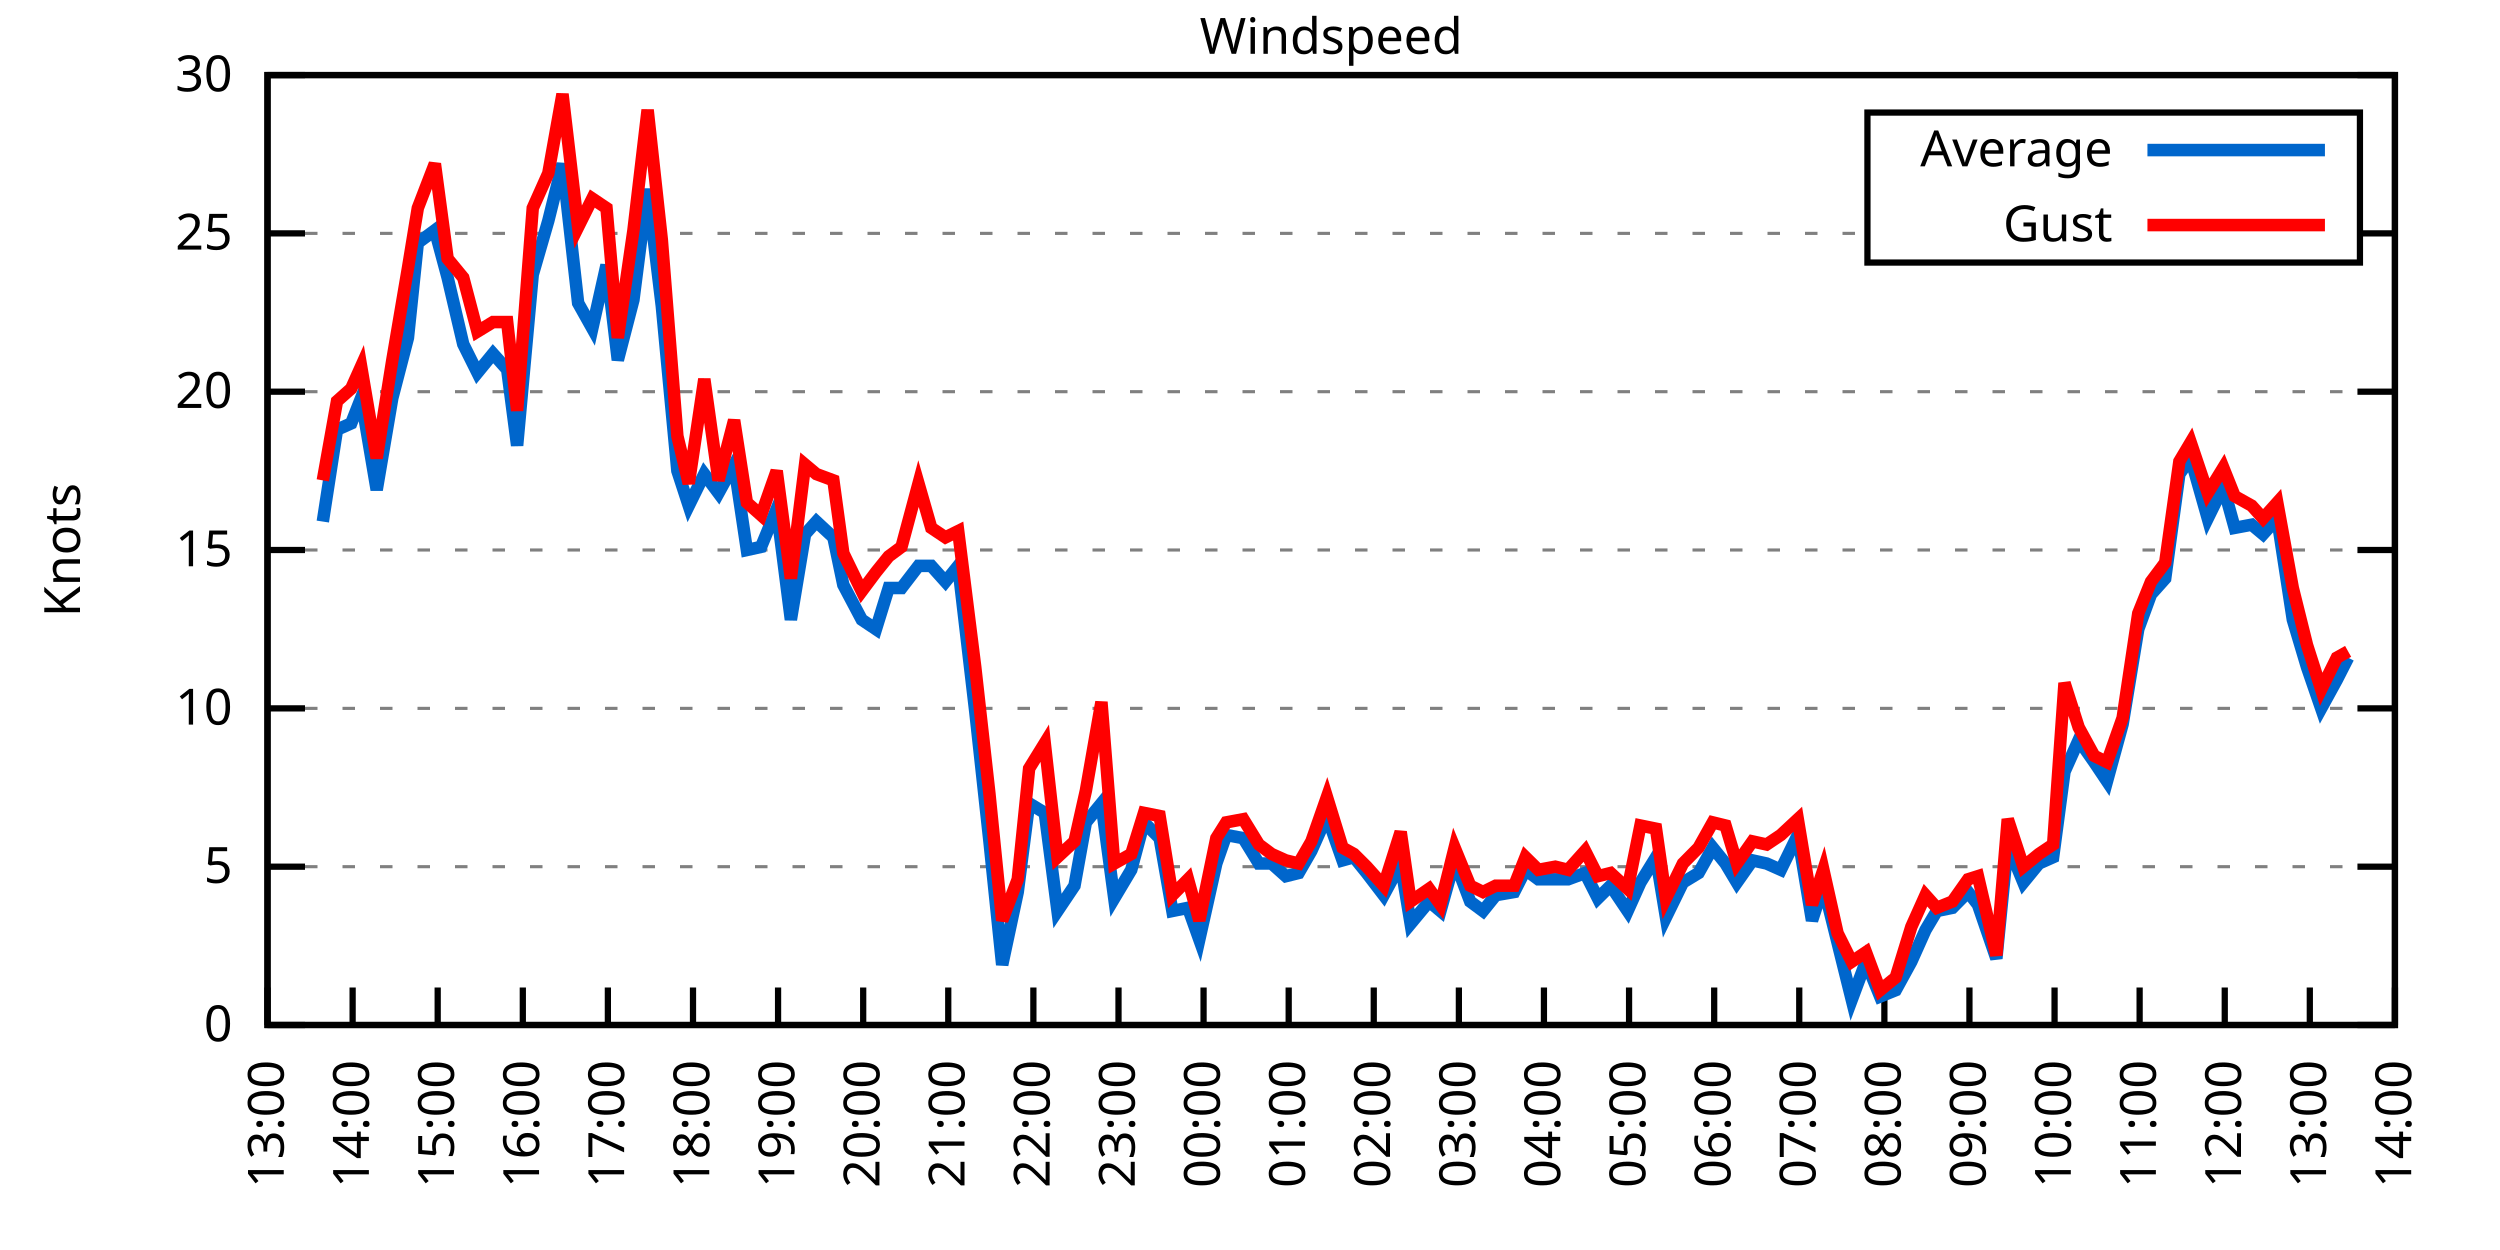
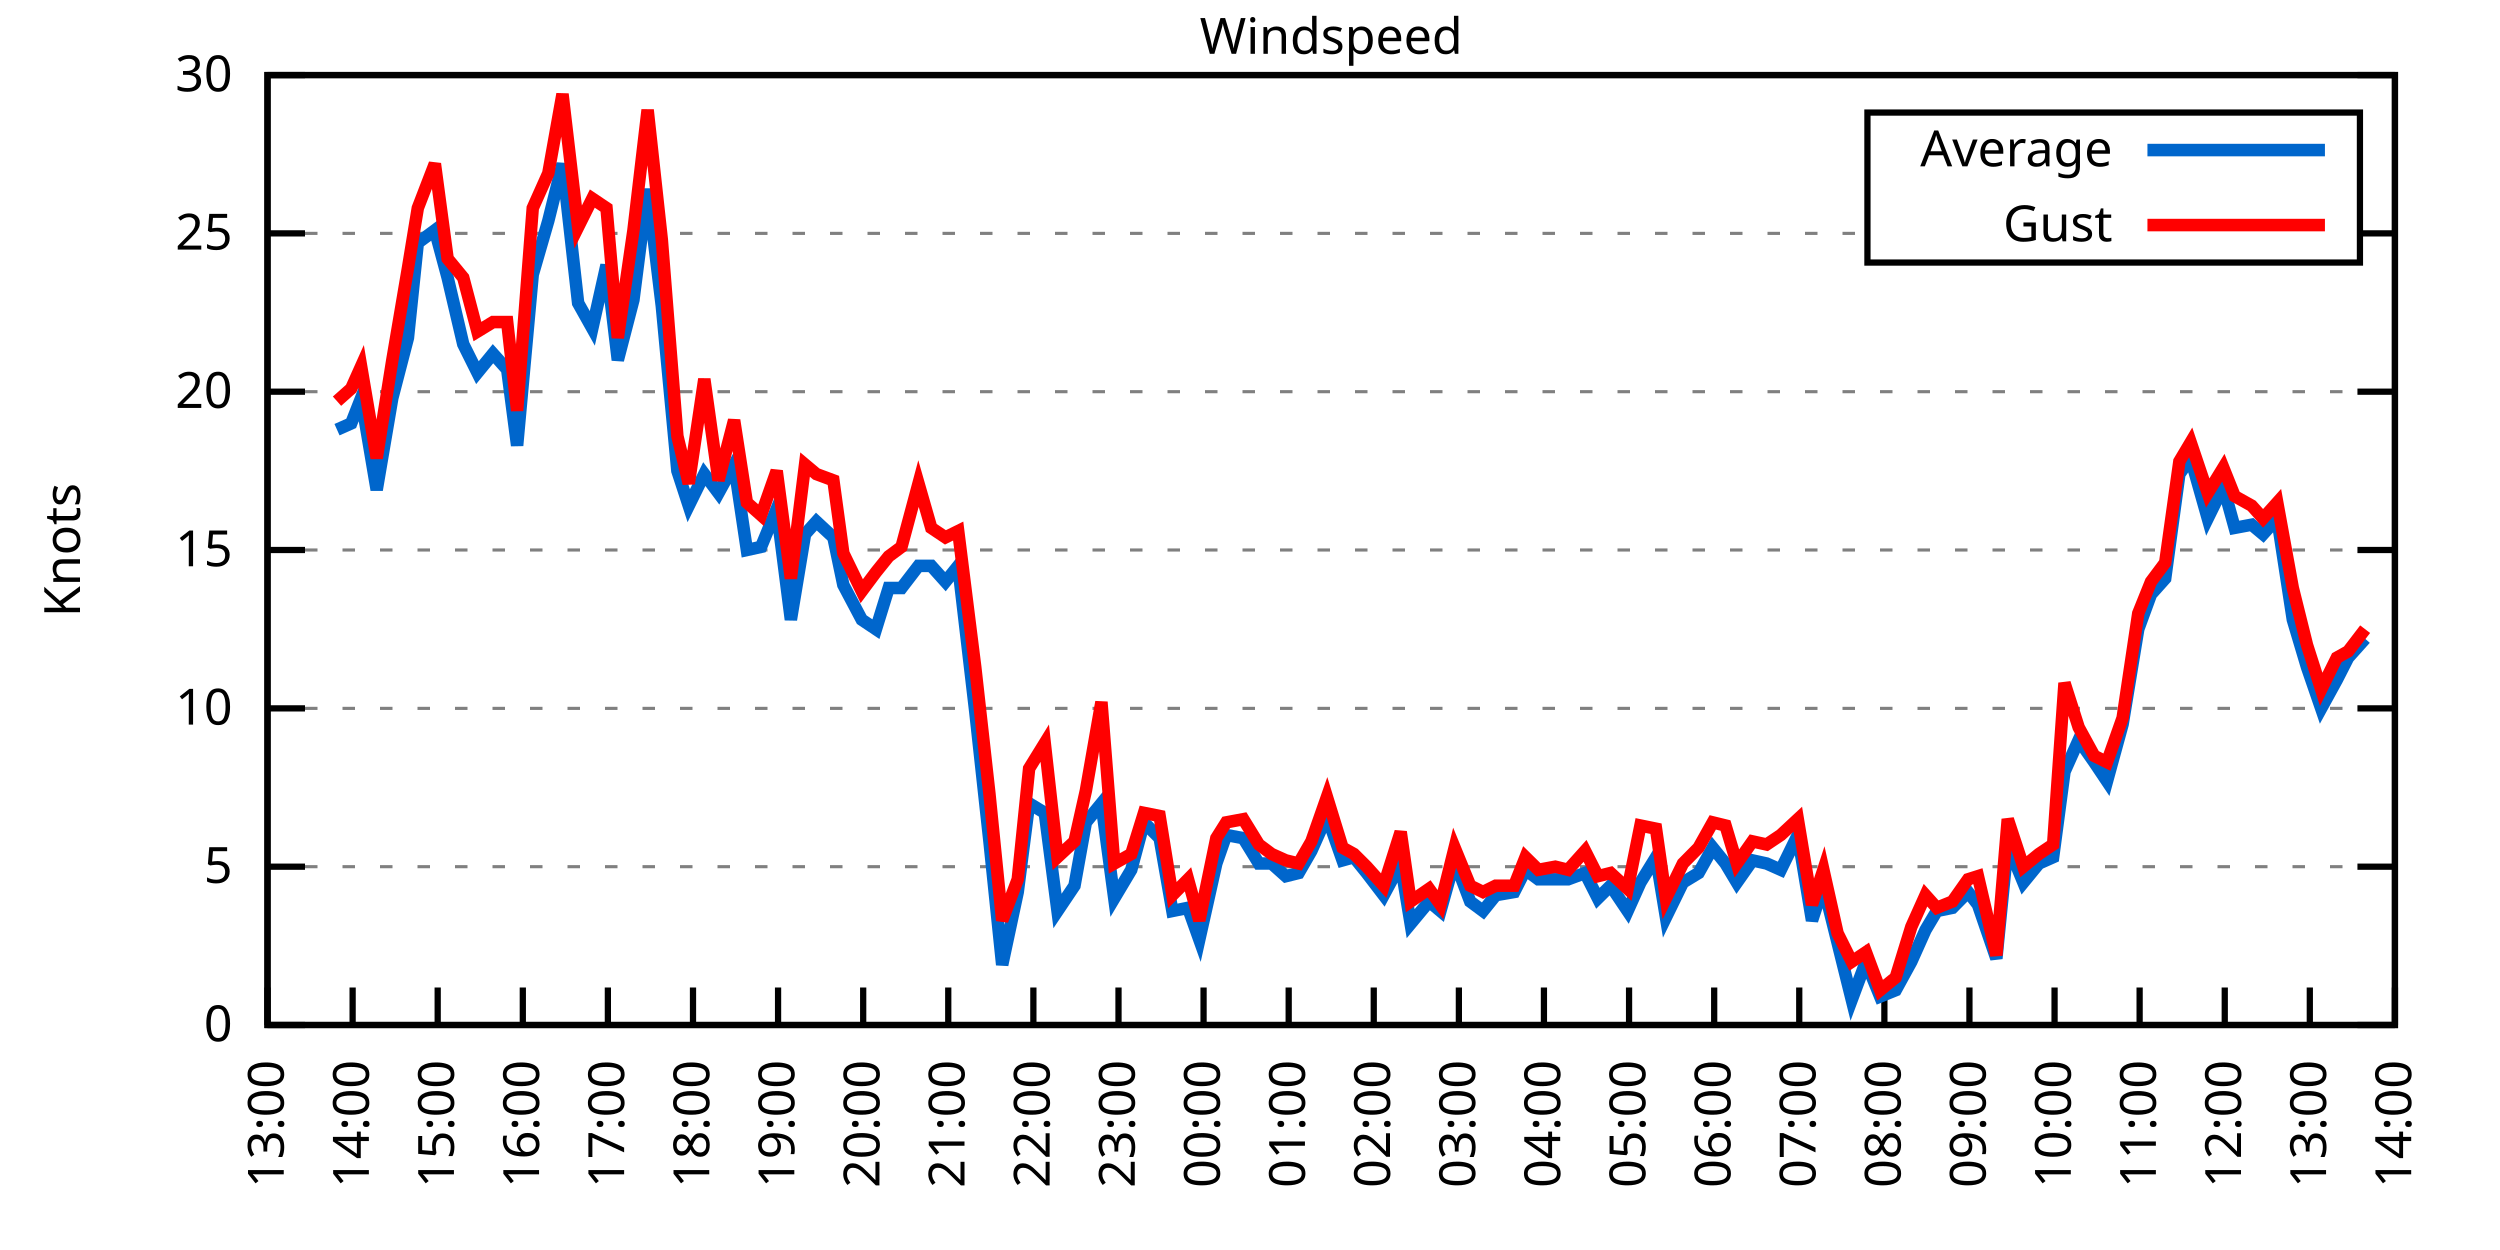
<svg xmlns="http://www.w3.org/2000/svg" xmlns:xlink="http://www.w3.org/1999/xlink" width="400" height="200" viewBox="0 0 400 200">
  <g id="gnuplot_canvas">
    <rect x="0" y="0" width="400" height="200" fill="none" />
    <defs>
      <circle id="gpDot" r="0.5" stroke-width="0.5" stroke="currentColor" />
      <path id="gpPt0" stroke-width="0.333" stroke="currentColor" d="M-1,0 h2 M0,-1 v2" />
      <path id="gpPt1" stroke-width="0.333" stroke="currentColor" d="M-1,-1 L1,1 M1,-1 L-1,1" />
      <path id="gpPt2" stroke-width="0.333" stroke="currentColor" d="M-1,0 L1,0 M0,-1 L0,1 M-1,-1 L1,1 M-1,1 L1,-1" />
      <rect id="gpPt3" stroke-width="0.333" stroke="currentColor" x="-1" y="-1" width="2" height="2" />
      <rect id="gpPt4" stroke-width="0.333" stroke="currentColor" fill="currentColor" x="-1" y="-1" width="2" height="2" />
      <circle id="gpPt5" stroke-width="0.333" stroke="currentColor" cx="0" cy="0" r="1" />
      <use xlink:href="#gpPt5" id="gpPt6" fill="currentColor" stroke="none" />
      <path id="gpPt7" stroke-width="0.333" stroke="currentColor" d="M0,-1.33 L-1.33,0.67 L1.33,0.67 z" />
      <use xlink:href="#gpPt7" id="gpPt8" fill="currentColor" stroke="none" />
      <use xlink:href="#gpPt7" id="gpPt9" stroke="currentColor" transform="rotate(180)" />
      <use xlink:href="#gpPt9" id="gpPt10" fill="currentColor" stroke="none" />
      <use xlink:href="#gpPt3" id="gpPt11" stroke="currentColor" transform="rotate(45)" />
      <use xlink:href="#gpPt11" id="gpPt12" fill="currentColor" stroke="none" />
      <path id="gpPt13" stroke-width="0.333" stroke="currentColor" d="M0,1.330 L1.265,0.411 L0.782,-1.067 L-0.782,-1.076 L-1.265,0.411 z" />
      <use xlink:href="#gpPt13" id="gpPt14" fill="currentColor" stroke="none" />
      <filter id="textbox" filterUnits="objectBoundingBox" x="0" y="0" height="1" width="1">
        <feFlood flood-color="white" flood-opacity="1" result="bgnd" />
        <feComposite in="SourceGraphic" in2="bgnd" operator="atop" />
      </filter>
      <filter id="greybox" filterUnits="objectBoundingBox" x="0" y="0" height="1" width="1">
        <feFlood flood-color="lightgrey" flood-opacity="1" result="grey" />
        <feComposite in="SourceGraphic" in2="grey" operator="atop" />
      </filter>
    </defs>
    <g fill="none" color="white" stroke="currentColor" stroke-width="1.00" stroke-linecap="butt" stroke-linejoin="miter">
</g>
    <g fill="none" color="black" stroke="currentColor" stroke-width="1.00" stroke-linecap="butt" stroke-linejoin="miter">
      <g stroke="none" shape-rendering="crispEdges">
        <polygon fill="rgb(255, 255, 255)" points="42.80,164.00 383.18,164.00 383.18,12.02 42.80,12.02 " />
      </g>
    </g>
    <g fill="none" color="black" stroke="currentColor" stroke-width="1.00" stroke-linecap="butt" stroke-linejoin="miter">
</g>
    <g fill="none" color="black" stroke="black" stroke-width="0.50" stroke-linecap="butt" stroke-linejoin="miter">
</g>
    <g fill="none" color="gray" stroke="currentColor" stroke-width="0.50" stroke-linecap="butt" stroke-linejoin="miter">
      <path stroke="gray" stroke-dasharray="2,4" class="gridline" d="M42.80,164.00 L383.19,164.00  " />
    </g>
    <g fill="none" color="gray" stroke="gray" stroke-width="1.00" stroke-linecap="butt" stroke-linejoin="miter">
</g>
    <g fill="none" color="black" stroke="currentColor" stroke-width="1.00" stroke-linecap="butt" stroke-linejoin="miter">
      <path stroke="black" d="M42.80,164.00 L48.80,164.00 M383.19,164.00 L377.19,164.00  " />
      <g transform="translate(37.20,166.60)" stroke="none" fill="black" font-family="Sans" font-size="8.00" text-anchor="end">
        <text>
          <tspan font-family="Sans"> 0</tspan>
        </text>
      </g>
    </g>
    <g fill="none" color="black" stroke="currentColor" stroke-width="1.00" stroke-linecap="butt" stroke-linejoin="miter">
</g>
    <g fill="none" color="black" stroke="black" stroke-width="0.50" stroke-linecap="butt" stroke-linejoin="miter">
</g>
    <g fill="none" color="gray" stroke="currentColor" stroke-width="0.50" stroke-linecap="butt" stroke-linejoin="miter">
      <path stroke="gray" stroke-dasharray="2,4" class="gridline" d="M42.80,138.67 L383.19,138.67  " />
    </g>
    <g fill="none" color="gray" stroke="gray" stroke-width="1.00" stroke-linecap="butt" stroke-linejoin="miter">
</g>
    <g fill="none" color="black" stroke="currentColor" stroke-width="1.00" stroke-linecap="butt" stroke-linejoin="miter">
      <path stroke="black" d="M42.80,138.67 L48.80,138.67 M383.19,138.67 L377.19,138.67  " />
      <g transform="translate(37.20,141.27)" stroke="none" fill="black" font-family="Sans" font-size="8.00" text-anchor="end">
        <text>
          <tspan font-family="Sans"> 5</tspan>
        </text>
      </g>
    </g>
    <g fill="none" color="black" stroke="currentColor" stroke-width="1.00" stroke-linecap="butt" stroke-linejoin="miter">
</g>
    <g fill="none" color="black" stroke="black" stroke-width="0.50" stroke-linecap="butt" stroke-linejoin="miter">
</g>
    <g fill="none" color="gray" stroke="currentColor" stroke-width="0.50" stroke-linecap="butt" stroke-linejoin="miter">
      <path stroke="gray" stroke-dasharray="2,4" class="gridline" d="M42.80,113.34 L383.19,113.34  " />
    </g>
    <g fill="none" color="gray" stroke="gray" stroke-width="1.00" stroke-linecap="butt" stroke-linejoin="miter">
</g>
    <g fill="none" color="black" stroke="currentColor" stroke-width="1.00" stroke-linecap="butt" stroke-linejoin="miter">
      <path stroke="black" d="M42.80,113.34 L48.80,113.34 M383.19,113.34 L377.19,113.34  " />
      <g transform="translate(37.20,115.94)" stroke="none" fill="black" font-family="Sans" font-size="8.00" text-anchor="end">
        <text>
          <tspan font-family="Sans"> 10</tspan>
        </text>
      </g>
    </g>
    <g fill="none" color="black" stroke="currentColor" stroke-width="1.00" stroke-linecap="butt" stroke-linejoin="miter">
</g>
    <g fill="none" color="black" stroke="black" stroke-width="0.50" stroke-linecap="butt" stroke-linejoin="miter">
</g>
    <g fill="none" color="gray" stroke="currentColor" stroke-width="0.50" stroke-linecap="butt" stroke-linejoin="miter">
      <path stroke="gray" stroke-dasharray="2,4" class="gridline" d="M42.80,88.00 L383.19,88.00  " />
    </g>
    <g fill="none" color="gray" stroke="gray" stroke-width="1.00" stroke-linecap="butt" stroke-linejoin="miter">
</g>
    <g fill="none" color="black" stroke="currentColor" stroke-width="1.00" stroke-linecap="butt" stroke-linejoin="miter">
      <path stroke="black" d="M42.80,88.00 L48.80,88.00 M383.19,88.00 L377.19,88.00  " />
      <g transform="translate(37.20,90.60)" stroke="none" fill="black" font-family="Sans" font-size="8.00" text-anchor="end">
        <text>
          <tspan font-family="Sans"> 15</tspan>
        </text>
      </g>
    </g>
    <g fill="none" color="black" stroke="currentColor" stroke-width="1.00" stroke-linecap="butt" stroke-linejoin="miter">
</g>
    <g fill="none" color="black" stroke="black" stroke-width="0.50" stroke-linecap="butt" stroke-linejoin="miter">
</g>
    <g fill="none" color="gray" stroke="currentColor" stroke-width="0.50" stroke-linecap="butt" stroke-linejoin="miter">
      <path stroke="gray" stroke-dasharray="2,4" class="gridline" d="M42.80,62.67 L383.19,62.67  " />
    </g>
    <g fill="none" color="gray" stroke="gray" stroke-width="1.00" stroke-linecap="butt" stroke-linejoin="miter">
</g>
    <g fill="none" color="black" stroke="currentColor" stroke-width="1.00" stroke-linecap="butt" stroke-linejoin="miter">
      <path stroke="black" d="M42.80,62.67 L48.80,62.67 M383.19,62.67 L377.19,62.67  " />
      <g transform="translate(37.20,65.27)" stroke="none" fill="black" font-family="Sans" font-size="8.00" text-anchor="end">
        <text>
          <tspan font-family="Sans"> 20</tspan>
        </text>
      </g>
    </g>
    <g fill="none" color="black" stroke="currentColor" stroke-width="1.00" stroke-linecap="butt" stroke-linejoin="miter">
</g>
    <g fill="none" color="black" stroke="black" stroke-width="0.50" stroke-linecap="butt" stroke-linejoin="miter">
</g>
    <g fill="none" color="gray" stroke="currentColor" stroke-width="0.50" stroke-linecap="butt" stroke-linejoin="miter">
      <path stroke="gray" stroke-dasharray="2,4" class="gridline" d="M42.80,37.34 L298.79,37.34 M377.59,37.34 L383.19,37.34  " />
    </g>
    <g fill="none" color="gray" stroke="gray" stroke-width="1.00" stroke-linecap="butt" stroke-linejoin="miter">
</g>
    <g fill="none" color="black" stroke="currentColor" stroke-width="1.00" stroke-linecap="butt" stroke-linejoin="miter">
      <path stroke="black" d="M42.80,37.34 L48.80,37.34 M383.19,37.34 L377.19,37.34  " />
      <g transform="translate(37.20,39.94)" stroke="none" fill="black" font-family="Sans" font-size="8.00" text-anchor="end">
        <text>
          <tspan font-family="Sans"> 25</tspan>
        </text>
      </g>
    </g>
    <g fill="none" color="black" stroke="currentColor" stroke-width="1.00" stroke-linecap="butt" stroke-linejoin="miter">
</g>
    <g fill="none" color="black" stroke="black" stroke-width="0.50" stroke-linecap="butt" stroke-linejoin="miter">
</g>
    <g fill="none" color="gray" stroke="currentColor" stroke-width="0.50" stroke-linecap="butt" stroke-linejoin="miter">
      <path stroke="gray" stroke-dasharray="2,4" class="gridline" d="M42.80,12.01 L383.19,12.01  " />
    </g>
    <g fill="none" color="gray" stroke="gray" stroke-width="1.00" stroke-linecap="butt" stroke-linejoin="miter">
</g>
    <g fill="none" color="black" stroke="currentColor" stroke-width="1.00" stroke-linecap="butt" stroke-linejoin="miter">
      <path stroke="black" d="M42.80,12.01 L48.80,12.01 M383.19,12.01 L377.19,12.01  " />
      <g transform="translate(37.20,14.61)" stroke="none" fill="black" font-family="Sans" font-size="8.00" text-anchor="end">
        <text>
          <tspan font-family="Sans"> 30</tspan>
        </text>
      </g>
    </g>
    <g fill="none" color="black" stroke="currentColor" stroke-width="1.00" stroke-linecap="butt" stroke-linejoin="miter">
      <path stroke="black" d="M42.80,164.00 L42.80,158.00  " />
      <g transform="translate(45.40,169.60) rotate(270.00)" stroke="none" fill="black" font-family="Sans" font-size="8.00" text-anchor="end">
        <text>
          <tspan font-family="Sans">13:00</tspan>
        </text>
      </g>
    </g>
    <g fill="none" color="black" stroke="currentColor" stroke-width="1.00" stroke-linecap="butt" stroke-linejoin="miter">
      <path stroke="black" d="M56.42,164.00 L56.42,158.00  " />
      <g transform="translate(59.02,169.60) rotate(270.00)" stroke="none" fill="black" font-family="Sans" font-size="8.00" text-anchor="end">
        <text>
          <tspan font-family="Sans">14:00</tspan>
        </text>
      </g>
    </g>
    <g fill="none" color="black" stroke="currentColor" stroke-width="1.00" stroke-linecap="butt" stroke-linejoin="miter">
      <path stroke="black" d="M70.03,164.00 L70.03,158.00  " />
      <g transform="translate(72.63,169.60) rotate(270.00)" stroke="none" fill="black" font-family="Sans" font-size="8.00" text-anchor="end">
        <text>
          <tspan font-family="Sans">15:00</tspan>
        </text>
      </g>
    </g>
    <g fill="none" color="black" stroke="currentColor" stroke-width="1.00" stroke-linecap="butt" stroke-linejoin="miter">
      <path stroke="black" d="M83.65,164.00 L83.65,158.00  " />
      <g transform="translate(86.25,169.60) rotate(270.00)" stroke="none" fill="black" font-family="Sans" font-size="8.00" text-anchor="end">
        <text>
          <tspan font-family="Sans">16:00</tspan>
        </text>
      </g>
    </g>
    <g fill="none" color="black" stroke="currentColor" stroke-width="1.00" stroke-linecap="butt" stroke-linejoin="miter">
      <path stroke="black" d="M97.26,164.00 L97.26,158.00  " />
      <g transform="translate(99.86,169.60) rotate(270.00)" stroke="none" fill="black" font-family="Sans" font-size="8.00" text-anchor="end">
        <text>
          <tspan font-family="Sans">17:00</tspan>
        </text>
      </g>
    </g>
    <g fill="none" color="black" stroke="currentColor" stroke-width="1.00" stroke-linecap="butt" stroke-linejoin="miter">
      <path stroke="black" d="M110.88,164.00 L110.88,158.00  " />
      <g transform="translate(113.48,169.60) rotate(270.00)" stroke="none" fill="black" font-family="Sans" font-size="8.00" text-anchor="end">
        <text>
          <tspan font-family="Sans">18:00</tspan>
        </text>
      </g>
    </g>
    <g fill="none" color="black" stroke="currentColor" stroke-width="1.00" stroke-linecap="butt" stroke-linejoin="miter">
      <path stroke="black" d="M124.49,164.00 L124.49,158.00  " />
      <g transform="translate(127.09,169.60) rotate(270.00)" stroke="none" fill="black" font-family="Sans" font-size="8.00" text-anchor="end">
        <text>
          <tspan font-family="Sans">19:00</tspan>
        </text>
      </g>
    </g>
    <g fill="none" color="black" stroke="currentColor" stroke-width="1.00" stroke-linecap="butt" stroke-linejoin="miter">
      <path stroke="black" d="M138.11,164.00 L138.11,158.00  " />
      <g transform="translate(140.71,169.60) rotate(270.00)" stroke="none" fill="black" font-family="Sans" font-size="8.00" text-anchor="end">
        <text>
          <tspan font-family="Sans">20:00</tspan>
        </text>
      </g>
    </g>
    <g fill="none" color="black" stroke="currentColor" stroke-width="1.00" stroke-linecap="butt" stroke-linejoin="miter">
      <path stroke="black" d="M151.72,164.00 L151.72,158.00  " />
      <g transform="translate(154.32,169.60) rotate(270.00)" stroke="none" fill="black" font-family="Sans" font-size="8.00" text-anchor="end">
        <text>
          <tspan font-family="Sans">21:00</tspan>
        </text>
      </g>
    </g>
    <g fill="none" color="black" stroke="currentColor" stroke-width="1.00" stroke-linecap="butt" stroke-linejoin="miter">
      <path stroke="black" d="M165.34,164.00 L165.34,158.00  " />
      <g transform="translate(167.94,169.60) rotate(270.00)" stroke="none" fill="black" font-family="Sans" font-size="8.00" text-anchor="end">
        <text>
          <tspan font-family="Sans">22:00</tspan>
        </text>
      </g>
    </g>
    <g fill="none" color="black" stroke="currentColor" stroke-width="1.00" stroke-linecap="butt" stroke-linejoin="miter">
      <path stroke="black" d="M178.96,164.00 L178.96,158.00  " />
      <g transform="translate(181.56,169.60) rotate(270.00)" stroke="none" fill="black" font-family="Sans" font-size="8.00" text-anchor="end">
        <text>
          <tspan font-family="Sans">23:00</tspan>
        </text>
      </g>
    </g>
    <g fill="none" color="black" stroke="currentColor" stroke-width="1.00" stroke-linecap="butt" stroke-linejoin="miter">
      <path stroke="black" d="M192.57,164.00 L192.57,158.00  " />
      <g transform="translate(195.17,169.60) rotate(270.00)" stroke="none" fill="black" font-family="Sans" font-size="8.00" text-anchor="end">
        <text>
          <tspan font-family="Sans">00:00</tspan>
        </text>
      </g>
    </g>
    <g fill="none" color="black" stroke="currentColor" stroke-width="1.00" stroke-linecap="butt" stroke-linejoin="miter">
      <path stroke="black" d="M206.19,164.00 L206.19,158.00  " />
      <g transform="translate(208.79,169.60) rotate(270.00)" stroke="none" fill="black" font-family="Sans" font-size="8.00" text-anchor="end">
        <text>
          <tspan font-family="Sans">01:00</tspan>
        </text>
      </g>
    </g>
    <g fill="none" color="black" stroke="currentColor" stroke-width="1.00" stroke-linecap="butt" stroke-linejoin="miter">
      <path stroke="black" d="M219.80,164.00 L219.80,158.00  " />
      <g transform="translate(222.40,169.60) rotate(270.00)" stroke="none" fill="black" font-family="Sans" font-size="8.00" text-anchor="end">
        <text>
          <tspan font-family="Sans">02:00</tspan>
        </text>
      </g>
    </g>
    <g fill="none" color="black" stroke="currentColor" stroke-width="1.00" stroke-linecap="butt" stroke-linejoin="miter">
      <path stroke="black" d="M233.42,164.00 L233.42,158.00  " />
      <g transform="translate(236.02,169.60) rotate(270.00)" stroke="none" fill="black" font-family="Sans" font-size="8.00" text-anchor="end">
        <text>
          <tspan font-family="Sans">03:00</tspan>
        </text>
      </g>
    </g>
    <g fill="none" color="black" stroke="currentColor" stroke-width="1.00" stroke-linecap="butt" stroke-linejoin="miter">
      <path stroke="black" d="M247.03,164.00 L247.03,158.00  " />
      <g transform="translate(249.63,169.60) rotate(270.00)" stroke="none" fill="black" font-family="Sans" font-size="8.00" text-anchor="end">
        <text>
          <tspan font-family="Sans">04:00</tspan>
        </text>
      </g>
    </g>
    <g fill="none" color="black" stroke="currentColor" stroke-width="1.00" stroke-linecap="butt" stroke-linejoin="miter">
      <path stroke="black" d="M260.65,164.00 L260.65,158.00  " />
      <g transform="translate(263.25,169.60) rotate(270.00)" stroke="none" fill="black" font-family="Sans" font-size="8.00" text-anchor="end">
        <text>
          <tspan font-family="Sans">05:00</tspan>
        </text>
      </g>
    </g>
    <g fill="none" color="black" stroke="currentColor" stroke-width="1.00" stroke-linecap="butt" stroke-linejoin="miter">
      <path stroke="black" d="M274.27,164.00 L274.27,158.00  " />
      <g transform="translate(276.87,169.60) rotate(270.00)" stroke="none" fill="black" font-family="Sans" font-size="8.00" text-anchor="end">
        <text>
          <tspan font-family="Sans">06:00</tspan>
        </text>
      </g>
    </g>
    <g fill="none" color="black" stroke="currentColor" stroke-width="1.00" stroke-linecap="butt" stroke-linejoin="miter">
      <path stroke="black" d="M287.88,164.00 L287.88,158.00  " />
      <g transform="translate(290.48,169.60) rotate(270.00)" stroke="none" fill="black" font-family="Sans" font-size="8.00" text-anchor="end">
        <text>
          <tspan font-family="Sans">07:00</tspan>
        </text>
      </g>
    </g>
    <g fill="none" color="black" stroke="currentColor" stroke-width="1.00" stroke-linecap="butt" stroke-linejoin="miter">
      <path stroke="black" d="M301.50,164.00 L301.50,158.00  " />
      <g transform="translate(304.10,169.60) rotate(270.00)" stroke="none" fill="black" font-family="Sans" font-size="8.00" text-anchor="end">
        <text>
          <tspan font-family="Sans">08:00</tspan>
        </text>
      </g>
    </g>
    <g fill="none" color="black" stroke="currentColor" stroke-width="1.00" stroke-linecap="butt" stroke-linejoin="miter">
      <path stroke="black" d="M315.11,164.00 L315.11,158.00  " />
      <g transform="translate(317.71,169.60) rotate(270.00)" stroke="none" fill="black" font-family="Sans" font-size="8.00" text-anchor="end">
        <text>
          <tspan font-family="Sans">09:00</tspan>
        </text>
      </g>
    </g>
    <g fill="none" color="black" stroke="currentColor" stroke-width="1.00" stroke-linecap="butt" stroke-linejoin="miter">
      <path stroke="black" d="M328.73,164.00 L328.73,158.00  " />
      <g transform="translate(331.33,169.60) rotate(270.00)" stroke="none" fill="black" font-family="Sans" font-size="8.00" text-anchor="end">
        <text>
          <tspan font-family="Sans">10:00</tspan>
        </text>
      </g>
    </g>
    <g fill="none" color="black" stroke="currentColor" stroke-width="1.00" stroke-linecap="butt" stroke-linejoin="miter">
      <path stroke="black" d="M342.34,164.00 L342.34,158.00  " />
      <g transform="translate(344.94,169.60) rotate(270.00)" stroke="none" fill="black" font-family="Sans" font-size="8.00" text-anchor="end">
        <text>
          <tspan font-family="Sans">11:00</tspan>
        </text>
      </g>
    </g>
    <g fill="none" color="black" stroke="currentColor" stroke-width="1.00" stroke-linecap="butt" stroke-linejoin="miter">
      <path stroke="black" d="M355.96,164.00 L355.96,158.00  " />
      <g transform="translate(358.56,169.60) rotate(270.00)" stroke="none" fill="black" font-family="Sans" font-size="8.00" text-anchor="end">
        <text>
          <tspan font-family="Sans">12:00</tspan>
        </text>
      </g>
    </g>
    <g fill="none" color="black" stroke="currentColor" stroke-width="1.00" stroke-linecap="butt" stroke-linejoin="miter">
      <path stroke="black" d="M369.57,164.00 L369.57,158.00  " />
      <g transform="translate(372.17,169.60) rotate(270.00)" stroke="none" fill="black" font-family="Sans" font-size="8.00" text-anchor="end">
        <text>
          <tspan font-family="Sans">13:00</tspan>
        </text>
      </g>
    </g>
    <g fill="none" color="black" stroke="currentColor" stroke-width="1.00" stroke-linecap="butt" stroke-linejoin="miter">
      <path stroke="black" d="M383.19,164.00 L383.19,158.00  " />
      <g transform="translate(385.79,169.60) rotate(270.00)" stroke="none" fill="black" font-family="Sans" font-size="8.00" text-anchor="end">
        <text>
          <tspan font-family="Sans">14:00</tspan>
        </text>
      </g>
    </g>
    <g fill="none" color="black" stroke="currentColor" stroke-width="1.00" stroke-linecap="butt" stroke-linejoin="miter">
</g>
    <g fill="none" color="black" stroke="currentColor" stroke-width="1.00" stroke-linecap="butt" stroke-linejoin="miter">
      <path stroke="black" d="M42.80,12.01 L42.80,164.00 L383.19,164.00 L383.19,12.01 L42.80,12.01 Z  " />
    </g>
    <g fill="none" color="black" stroke="currentColor" stroke-width="1.00" stroke-linecap="butt" stroke-linejoin="miter">
</g>
    <g fill="none" color="black" stroke="currentColor" stroke-width="1.00" stroke-linecap="butt" stroke-linejoin="miter">
      <path stroke="black" d="M298.79,42.01 L298.79,18.01 L377.59,18.01 L377.59,42.01 L298.79,42.01 Z  " />
    </g>
    <g id="Windspeed_plot_1">
      <g fill="none" color="white" stroke="black" stroke-width="2.00" stroke-linecap="butt" stroke-linejoin="miter">
</g>
      <g fill="none" color="black" stroke="currentColor" stroke-width="2.00" stroke-linecap="butt" stroke-linejoin="miter">
        <g transform="translate(337.99,26.61)" stroke="none" fill="black" font-family="Sans" font-size="8.00" text-anchor="end">
          <text>
            <tspan font-family="Sans">Average</tspan>
          </text>
        </g>
      </g>
      <g fill="none" color="black" stroke="currentColor" stroke-width="2.00" stroke-linecap="butt" stroke-linejoin="miter">
-         <path stroke="rgb(  0, 102, 204)" d="M343.59,24.01 L371.99,24.01 M51.65,83.45 L53.92,68.75 L56.19,67.74 L57.78,63.69 L60.27,78.38 L62.77,63.69   L65.27,54.06 L66.85,38.86 L69.58,36.84 L71.62,44.43 L74.12,55.07 L76.39,59.63 L78.88,56.59 L81.15,59.13   L82.74,71.29 L85.24,43.93 L87.73,35.32 L90.00,26.20 L92.50,48.49 L94.77,52.54 L97.04,42.41 L98.85,57.61   L101.35,47.98 L103.62,30.25 L105.89,48.99 L108.38,75.34 L110.20,80.91 L112.69,75.85 L114.96,78.89 L117.46,74.33   L119.50,88.00 L121.77,87.50 L124.27,81.42 L126.54,99.15 L128.81,85.47 L130.62,83.45 L133.34,85.98 L134.93,93.58   L137.88,99.15 L140.15,100.67 L142.19,94.08 L144.24,94.08 L146.96,90.54 L149.00,90.54 L151.27,93.07 L153.31,90.54   L156.04,113.84 L158.31,134.62 L160.35,154.37 L162.84,142.72 L164.66,128.54 L167.16,130.06 L169.20,145.76 L171.92,141.71   L173.74,131.58 L176.23,128.54 L178.28,143.73 L181.00,139.17 L183.04,131.58 L185.54,134.11 L187.58,145.76 L190.08,145.25   L191.89,150.32 L194.61,138.16 L196.20,133.60 L198.93,134.11 L201.42,138.16 L203.46,138.16 L205.73,140.19 L207.78,139.68   L209.82,136.14 L212.31,130.56 L214.81,137.66 L216.63,137.15 L218.67,139.68 L221.39,143.23 L224.11,138.16 L225.70,147.79   L228.65,144.24 L230.47,145.76 L232.74,137.66 L235.23,144.24 L237.28,145.76 L239.32,143.23 L242.27,142.72 L244.08,139.17   L246.13,140.69 L248.85,140.69 L250.89,140.69 L253.61,139.68 L255.66,143.73 L257.70,141.71 L260.42,145.76 L262.47,141.20   L264.96,137.15 L266.55,146.77 L269.27,141.20 L271.77,139.68 L274.04,135.63 L276.08,138.16 L277.90,141.20 L280.39,137.66   L282.66,138.16 L284.93,139.17 L287.65,133.60 L289.92,147.28 L291.74,141.71 L294.01,150.83 L296.28,159.95 L298.55,153.87   L300.82,159.44 L303.31,158.43 L305.81,153.87 L308.08,148.80 L309.89,145.76 L312.39,145.25 L314.89,142.72 L316.47,144.75   L319.42,153.36 L321.24,135.12 L323.74,141.20 L326.23,138.16 L328.50,137.15 L330.32,123.47 L332.59,118.40 L335.08,121.95   L337.12,124.99 L339.62,115.87 L342.12,100.67 L344.16,95.10 L346.43,92.56 L348.70,75.85 L350.51,73.31 L353.24,82.94   L355.73,77.87 L357.55,84.46 L360.27,83.95 L362.09,85.47 L364.36,82.94 L366.85,99.15 L369.12,106.75 L371.39,113.34   L373.89,108.78 L375.70,105.23  " />
+         <path stroke="rgb(  0, 102, 204)" d="M343.59,24.01 L371.99,24.01 M53.92,68.75 L56.19,67.74 L57.78,63.69 L60.27,78.38 L62.77,63.69 L65.27,54.06   L66.85,38.86 L69.58,36.84 L71.62,44.43 L74.12,55.07 L76.39,59.63 L78.88,56.59 L81.15,59.13 L82.74,71.29   L85.24,43.93 L87.73,35.32 L90.00,26.20 L92.50,48.49 L94.77,52.54 L97.04,42.41 L98.85,57.61 L101.35,47.98   L103.62,30.25 L105.89,48.99 L108.38,75.34 L110.20,80.91 L112.69,75.85 L114.96,78.89 L117.46,74.33 L119.50,88.00   L121.77,87.50 L124.27,81.42 L126.54,99.15 L128.81,85.47 L130.62,83.45 L133.34,85.98 L134.93,93.58 L137.88,99.15   L140.15,100.67 L142.19,94.08 L144.24,94.08 L146.96,90.54 L149.00,90.54 L151.27,93.07 L153.31,90.54 L156.04,113.84   L158.31,134.62 L160.35,154.37 L162.84,142.72 L164.66,128.54 L167.16,130.06 L169.20,145.76 L171.92,141.71 L173.74,131.58   L176.23,128.54 L178.28,143.73 L181.00,139.17 L183.04,131.58 L185.54,134.11 L187.58,145.76 L190.08,145.25 L191.89,150.32   L194.61,138.16 L196.20,133.60 L198.93,134.11 L201.42,138.16 L203.46,138.16 L205.73,140.19 L207.78,139.68 L209.82,136.14   L212.31,130.56 L214.81,137.66 L216.63,137.15 L218.67,139.68 L221.39,143.23 L224.11,138.16 L225.70,147.79 L228.65,144.24   L230.47,145.76 L232.74,137.66 L235.23,144.24 L237.28,145.76 L239.32,143.23 L242.27,142.72 L244.08,139.17 L246.13,140.69   L248.85,140.69 L250.89,140.69 L253.61,139.68 L255.66,143.73 L257.70,141.71 L260.42,145.76 L262.47,141.20 L264.96,137.15   L266.55,146.77 L269.27,141.20 L271.77,139.68 L274.04,135.63 L276.08,138.16 L277.90,141.20 L280.39,137.66 L282.66,138.16   L284.93,139.17 L287.65,133.60 L289.92,147.28 L291.74,141.71 L294.01,150.83 L296.28,159.95 L298.55,153.87 L300.82,159.44   L303.31,158.43 L305.81,153.87 L308.08,148.80 L309.89,145.76 L312.39,145.25 L314.89,142.72 L316.47,144.75 L319.42,153.36   L321.24,135.12 L323.74,141.20 L326.23,138.16 L328.50,137.15 L330.32,123.47 L332.59,118.40 L335.08,121.95 L337.12,124.99   L339.62,115.87 L342.12,100.67 L344.16,95.10 L346.43,92.56 L348.70,75.85 L350.51,73.31 L353.24,82.94 L355.73,77.87   L357.55,84.46 L360.27,83.95 L362.09,85.47 L364.36,82.94 L366.85,99.15 L369.12,106.75 L371.39,113.34 L373.89,108.78   L375.70,105.23 L378.42,102.19  " />
      </g>
    </g>
    <g id="Windspeed_plot_2">
      <g fill="none" color="black" stroke="currentColor" stroke-width="2.00" stroke-linecap="butt" stroke-linejoin="miter">
        <g transform="translate(337.99,38.61)" stroke="none" fill="black" font-family="Sans" font-size="8.00" text-anchor="end">
          <text>
            <tspan font-family="Sans">Gust</tspan>
          </text>
        </g>
      </g>
      <g fill="none" color="black" stroke="currentColor" stroke-width="2.00" stroke-linecap="butt" stroke-linejoin="miter">
-         <path stroke="rgb(255,   0,   0)" d="M343.59,36.01 L371.99,36.01 M51.65,76.86 L53.92,64.19 L56.19,62.17 L57.78,58.62 L60.27,73.31 L62.77,57.61   L65.27,42.91 L66.85,33.29 L69.58,26.20 L71.62,41.39 L74.12,44.43 L76.39,53.05 L78.88,51.53 L81.15,51.53   L82.74,65.71 L85.24,33.29 L87.73,27.72 L90.00,15.05 L92.50,36.33 L94.77,31.77 L97.04,33.29 L98.85,54.06   L101.35,36.84 L103.62,17.58 L105.89,38.35 L108.38,69.77 L110.20,77.37 L112.69,60.65 L114.96,76.86 L117.46,67.23   L119.50,80.41 L121.77,82.43 L124.27,75.34 L126.54,92.56 L128.81,74.33 L130.62,75.85 L133.34,76.86 L134.93,88.51   L137.88,94.59 L140.15,91.55 L142.19,89.02 L144.24,87.50 L146.96,77.37 L149.00,84.46 L151.27,85.98 L153.31,84.97   L156.04,106.75 L158.31,127.02 L160.35,147.28 L162.84,140.69 L164.66,122.96 L167.16,118.91 L169.20,137.15 L171.92,134.62   L173.74,126.51 L176.23,112.32 L178.28,138.16 L181.00,136.64 L183.04,130.06 L185.54,130.56 L187.58,143.23 L190.08,140.69   L191.89,147.28 L194.61,134.11 L196.20,131.58 L198.93,131.07 L201.42,135.12 L203.46,136.64 L205.73,137.66 L207.78,138.16   L209.82,134.62 L212.31,127.52 L214.81,135.63 L216.63,136.64 L218.67,138.67 L221.39,141.71 L224.11,133.10 L225.70,144.24   L228.65,142.21 L230.47,144.75 L232.74,135.63 L235.23,141.71 L237.28,142.72 L239.32,141.71 L242.27,141.71 L244.08,137.15   L246.13,139.17 L248.85,138.67 L250.89,139.17 L253.61,136.14 L255.66,140.19 L257.70,139.68 L260.42,142.21 L262.47,132.08   L264.96,132.59 L266.55,143.73 L269.27,138.16 L271.77,135.63 L274.04,131.58 L276.08,132.08 L277.90,138.16 L280.39,134.62   L282.66,135.12 L284.93,133.60 L287.65,131.07 L289.92,144.75 L291.74,139.17 L294.01,149.31 L296.28,153.87 L298.55,152.35   L300.82,158.43 L303.31,156.40 L305.81,148.29 L308.08,143.23 L309.89,145.25 L312.39,144.24 L314.89,140.69 L316.47,140.19   L319.42,152.85 L321.24,131.07 L323.74,138.67 L326.23,136.64 L328.50,135.12 L330.32,109.28 L332.59,116.38 L335.08,120.94   L337.12,121.95 L339.62,114.86 L342.12,98.14 L344.16,93.07 L346.43,90.03 L348.70,73.82 L350.51,70.78 L353.24,78.89   L355.73,74.83 L357.55,79.39 L360.27,80.91 L362.09,82.94 L364.36,80.41 L366.85,94.08 L369.12,103.20 L371.39,110.30   L373.89,105.23 L375.70,104.22  " />
+         <path stroke="rgb(255,   0,   0)" d="M343.59,36.01 L371.99,36.01 M53.92,64.19 L56.19,62.17 L57.78,58.62 L60.27,73.31 L62.77,57.61 L65.27,42.91   L66.85,33.29 L69.58,26.20 L71.62,41.39 L74.12,44.43 L76.39,53.05 L78.88,51.53 L81.15,51.53 L82.74,65.71   L85.24,33.29 L87.73,27.72 L90.00,15.05 L92.50,36.33 L94.77,31.77 L97.04,33.29 L98.85,54.06 L101.35,36.84   L103.62,17.58 L105.89,38.35 L108.38,69.77 L110.20,77.37 L112.69,60.65 L114.96,76.86 L117.46,67.23 L119.50,80.41   L121.77,82.43 L124.27,75.34 L126.54,92.56 L128.81,74.33 L130.62,75.85 L133.34,76.86 L134.93,88.51 L137.88,94.59   L140.15,91.55 L142.19,89.02 L144.24,87.50 L146.96,77.37 L149.00,84.46 L151.27,85.98 L153.31,84.97 L156.04,106.75   L158.31,127.02 L160.35,147.28 L162.84,140.69 L164.66,122.96 L167.16,118.91 L169.20,137.15 L171.92,134.62 L173.74,126.51   L176.23,112.32 L178.28,138.16 L181.00,136.64 L183.04,130.06 L185.54,130.56 L187.58,143.23 L190.08,140.69 L191.89,147.28   L194.61,134.11 L196.20,131.58 L198.93,131.07 L201.42,135.12 L203.46,136.64 L205.73,137.66 L207.78,138.16 L209.82,134.62   L212.31,127.52 L214.81,135.63 L216.63,136.64 L218.67,138.67 L221.39,141.71 L224.11,133.10 L225.70,144.24 L228.65,142.21   L230.47,144.75 L232.74,135.63 L235.23,141.71 L237.28,142.72 L239.32,141.71 L242.27,141.71 L244.08,137.15 L246.13,139.17   L248.85,138.67 L250.89,139.17 L253.61,136.14 L255.66,140.19 L257.70,139.68 L260.42,142.21 L262.47,132.08 L264.96,132.59   L266.55,143.73 L269.27,138.16 L271.77,135.63 L274.04,131.58 L276.08,132.08 L277.90,138.16 L280.39,134.62 L282.66,135.12   L284.93,133.60 L287.65,131.07 L289.92,144.75 L291.74,139.17 L294.01,149.31 L296.28,153.87 L298.55,152.35 L300.82,158.43   L303.31,156.40 L305.81,148.29 L308.08,143.23 L309.89,145.25 L312.39,144.24 L314.89,140.69 L316.47,140.19 L319.42,152.85   L321.24,131.07 L323.74,138.67 L326.23,136.64 L328.50,135.12 L330.32,109.28 L332.59,116.38 L335.08,120.94 L337.12,121.95   L339.62,114.86 L342.12,98.14 L344.16,93.07 L346.43,90.03 L348.70,73.82 L350.51,70.78 L353.24,78.89 L355.73,74.83   L357.55,79.39 L360.27,80.91 L362.09,82.94 L364.36,80.41 L366.85,94.08 L369.12,103.20 L371.39,110.30 L373.89,105.23   L375.70,104.22 L378.42,100.67  " />
      </g>
    </g>
    <g fill="none" color="black" stroke="currentColor" stroke-width="2.00" stroke-linecap="butt" stroke-linejoin="miter">
</g>
    <g fill="none" color="black" stroke="black" stroke-width="1.00" stroke-linecap="butt" stroke-linejoin="miter">
</g>
    <g fill="none" color="black" stroke="currentColor" stroke-width="1.00" stroke-linecap="butt" stroke-linejoin="miter">
      <path stroke="black" d="M42.80,12.01 L42.80,164.00 L383.19,164.00 L383.19,12.01 L42.80,12.01 Z  " />
      <g transform="translate(12.80,88.01) rotate(270.00)" stroke="none" fill="black" font-family="Sans" font-size="8.00" text-anchor="middle">
        <text>
          <tspan font-family="Sans">Knots</tspan>
        </text>
      </g>
    </g>
    <g fill="none" color="black" stroke="currentColor" stroke-width="1.00" stroke-linecap="butt" stroke-linejoin="miter">
</g>
    <g fill="none" color="black" stroke="currentColor" stroke-width="1.00" stroke-linecap="butt" stroke-linejoin="miter">
      <g transform="translate(212.99,8.61)" stroke="none" fill="black" font-family="Sans" font-size="8.00" text-anchor="middle">
        <text>
          <tspan font-family="Sans">Windspeed</tspan>
        </text>
      </g>
    </g>
    <g fill="none" color="black" stroke="currentColor" stroke-width="1.00" stroke-linecap="butt" stroke-linejoin="miter">
</g>
  </g>
</svg>
